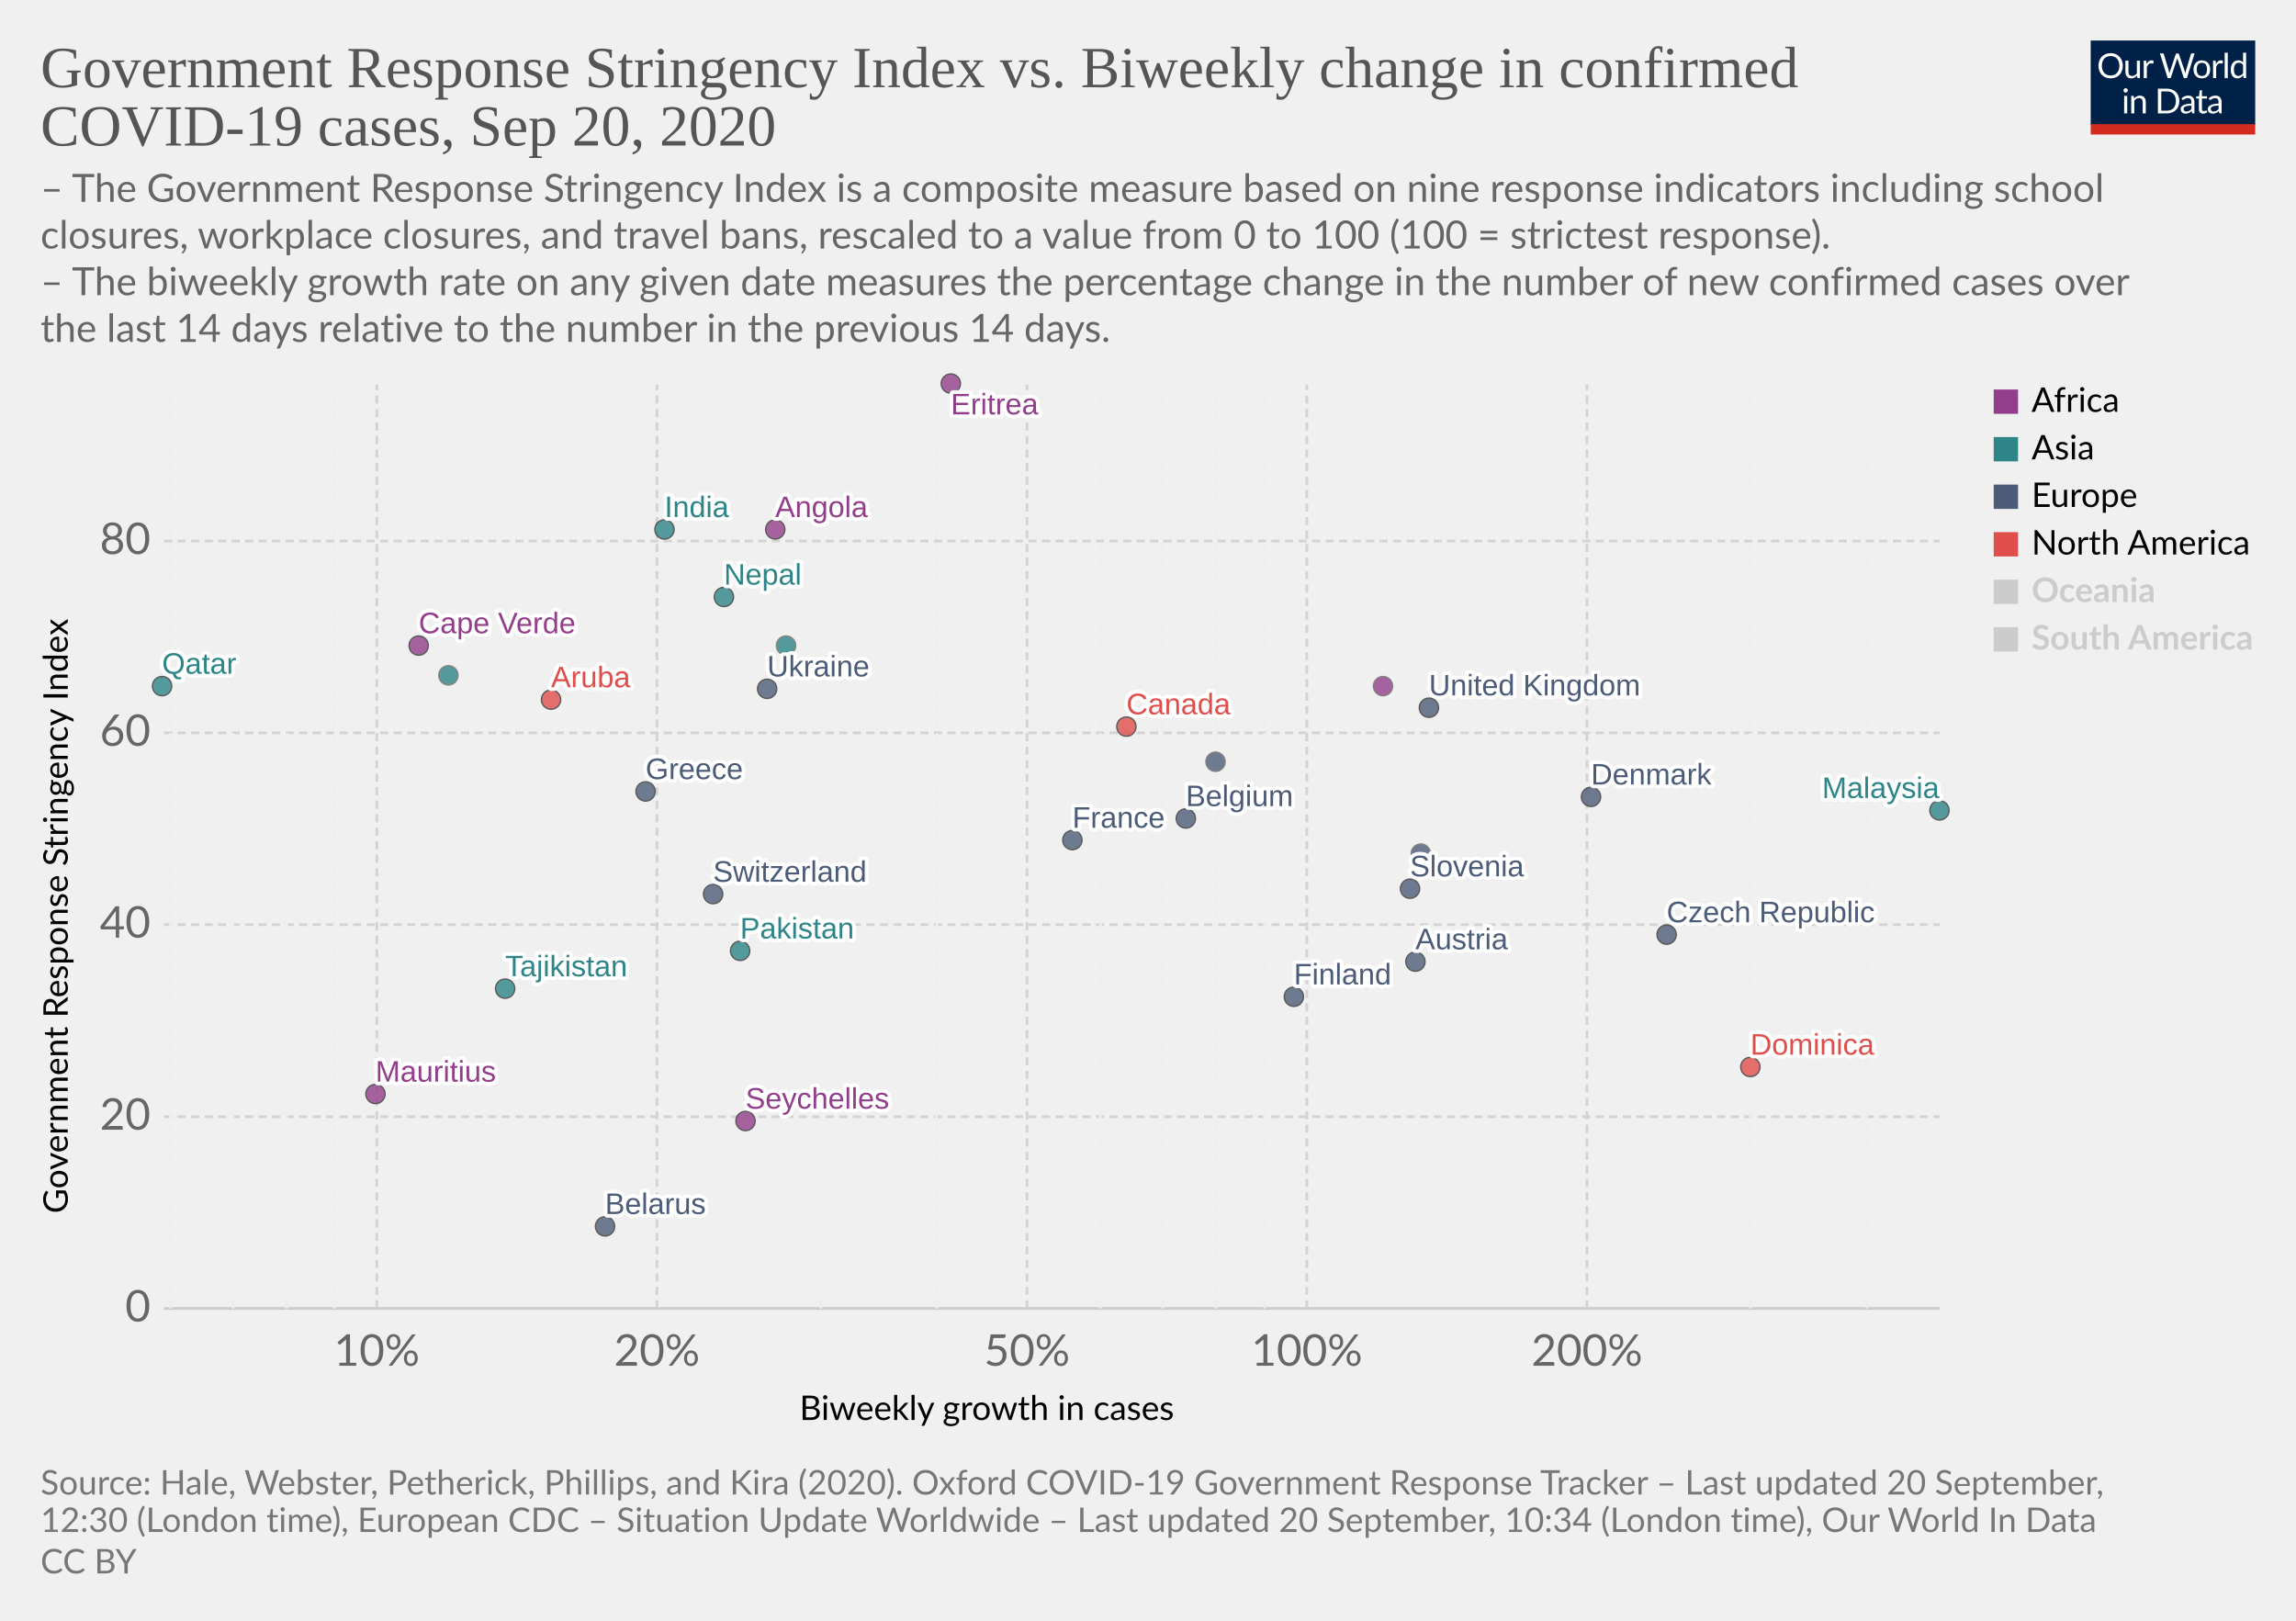
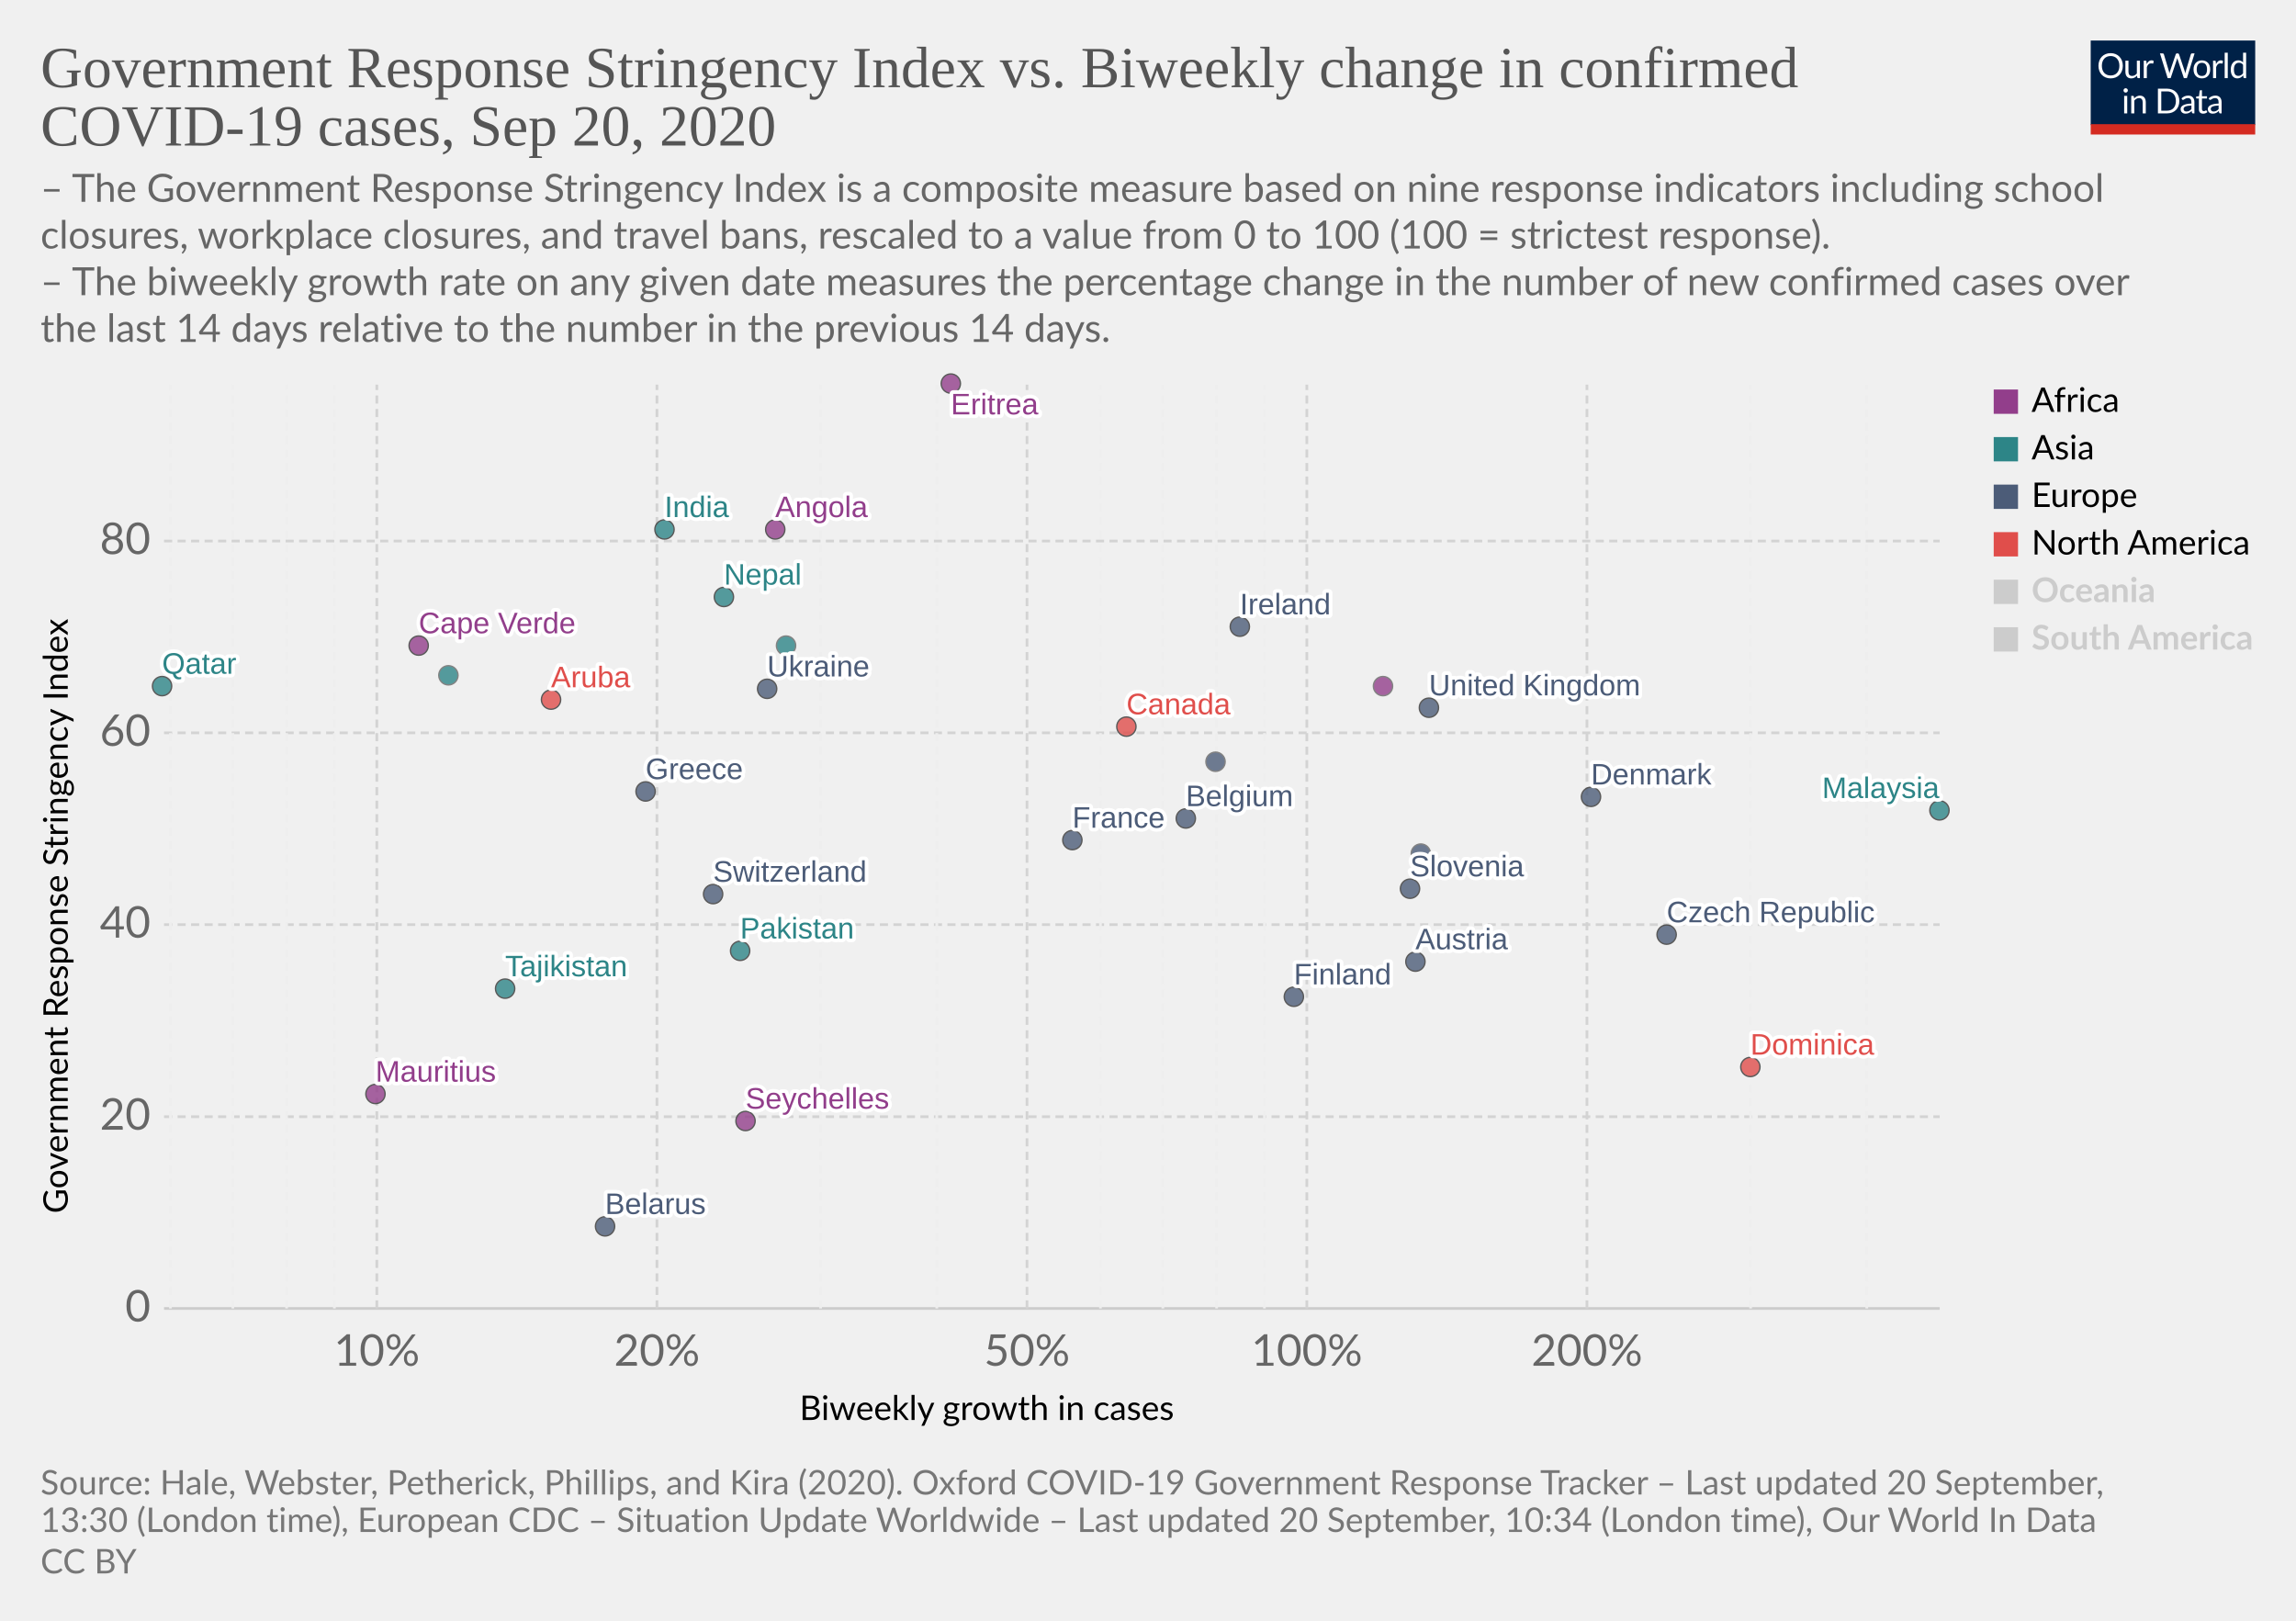
<svg xmlns="http://www.w3.org/2000/svg" version="1.1" style="background-color:#fff;-webkit-font-smoothing:antialiased" width="850" height="600" viewBox="0 0 850 600" font-family="Lato,'Helvetica Neue',Helvetica,Arial,sans-serif" font-size="18" text-rendering="optimizeLegibility">
  <g class="HeaderView">
    <g transform="matrix(.29 0 0 .29 774 15)">
      <svg width="210" height="120" viewBox="0 0 210 120" fill="none">
        <g clip-path="url(#clip0)">
          <path d="M0 0h210v107.89H0V0z" fill="#002147" />
          <path d="M40.98 32.25c0 2.36-.38 4.53-1.12 6.51a14.26 14.26 0 01-8.1 8.4c-1.9.78-4.02 1.17-6.34 1.17a16.6 16.6 0 01-6.33-1.17 14.31 14.31 0 01-8.08-8.4 18.29 18.29 0 01-1.12-6.51c0-2.36.38-4.53 1.12-6.5a14.32 14.32 0 018.07-8.44c1.92-.8 4.03-1.19 6.34-1.19 2.32 0 4.43.4 6.34 1.19 1.92.8 3.56 1.9 4.93 3.34a14.87 14.87 0 013.17 5.1 18.1 18.1 0 011.12 6.5zm-4.38 0c0-1.94-.26-3.68-.8-5.22a10.91 10.91 0 00-2.24-3.89 9.68 9.68 0 00-3.52-2.46 11.95 11.95 0 00-4.62-.86c-1.68 0-3.21.28-4.6.86a9.88 9.88 0 00-3.54 2.46 10.91 10.91 0 00-2.24 3.9c-.53 1.53-.8 3.27-.8 5.2 0 1.94.27 3.68.8 5.22a11.17 11.17 0 002.24 3.9 10.01 10.01 0 003.55 2.44c1.38.56 2.9.83 4.6.83 1.7 0 3.24-.27 4.61-.83a9.8 9.8 0 003.52-2.44 11.17 11.17 0 002.25-3.9c.53-1.54.8-3.28.8-5.21zm26.22-6.54V48H60.5c-.56 0-.9-.27-1.05-.81l-.31-2.4a12.45 12.45 0 01-3.26 2.6c-1.2.64-2.58.96-4.13.96-1.22 0-2.3-.2-3.24-.6a6.52 6.52 0 01-2.33-1.7 7.37 7.37 0 01-1.43-2.67c-.3-1.04-.46-2.2-.46-3.45V25.7h3.91v14.22c0 1.68.38 2.99 1.15 3.91.77.93 1.96 1.39 3.54 1.39 1.16 0 2.24-.27 3.23-.82a10.42 10.42 0 002.8-2.28V25.7h3.91zm8.61 4.47a9.94 9.94 0 012.6-3.56 5.64 5.64 0 013.76-1.3c.47 0 .92.05 1.34.15.44.1.83.27 1.17.49l-.3 2.92c-.09.37-.3.55-.66.55-.2 0-.5-.04-.9-.13a6.21 6.21 0 00-3.24.18c-.54.2-1.03.5-1.47.92-.42.4-.81.9-1.17 1.5-.33.58-.64 1.26-.92 2.02V48H67.7V25.71h2.25c.42 0 .72.08.88.25.16.16.27.44.33.83l.26 3.39zm61.16-13.7L122.75 48h-3.82l-7.99-24.05a21.95 21.95 0 01-.42-1.58 38.36 38.36 0 01-.44 1.58L102.05 48h-3.83L88.4 16.47h3.54c.38 0 .7.1.95.29.26.2.43.43.5.73l6.52 21.9c.1.4.2.83.28 1.28.1.46.2.94.29 1.46l.3-1.46c.12-.47.25-.9.38-1.27l7.41-21.91c.1-.25.26-.48.51-.69.27-.22.58-.33.95-.33h1.23c.38 0 .69.1.92.29.24.2.41.43.53.73l7.4 21.9a28.4 28.4 0 01.68 2.62 29.52 29.52 0 01.52-2.61l6.54-21.91c.07-.27.23-.5.48-.7.27-.21.58-.32.95-.32h3.32zm9.35 8.88c1.63 0 3.1.27 4.4.82a9.43 9.43 0 015.46 5.94c.5 1.4.74 2.98.74 4.73 0 1.76-.25 3.34-.74 4.75a9.43 9.43 0 01-5.46 5.92c-1.3.52-2.77.79-4.4.79-1.64 0-3.12-.27-4.44-.8a9.42 9.42 0 01-3.35-2.3c-.92-1-1.63-2.2-2.13-3.61-.49-1.41-.73-3-.73-4.75s.24-3.33.73-4.73c.5-1.43 1.2-2.64 2.13-3.63a9.4 9.4 0 013.35-2.31c1.32-.55 2.8-.82 4.44-.82zm0 19.89c2.2 0 3.84-.73 4.93-2.2 1.08-1.48 1.63-3.54 1.63-6.18 0-2.66-.55-4.72-1.63-6.2-1.09-1.49-2.73-2.23-4.93-2.23-1.12 0-2.09.2-2.93.57a5.7 5.7 0 00-2.06 1.65 7.5 7.5 0 00-1.24 2.67c-.26 1.04-.4 2.22-.4 3.54 0 2.64.55 4.7 1.64 6.18 1.1 1.47 2.76 2.2 4.99 2.2zm17.97-15.07a9.94 9.94 0 012.6-3.56 5.64 5.64 0 013.76-1.3c.47 0 .91.05 1.34.15.44.1.83.27 1.16.49l-.28 2.92c-.09.37-.31.55-.66.55-.2 0-.5-.04-.9-.13a6.2 6.2 0 00-3.24.18c-.54.2-1.03.5-1.47.92-.43.4-.82.9-1.17 1.5a13.1 13.1 0 00-.92 2.02V48h-3.94V25.71h2.24c.43 0 .72.08.88.25.17.16.28.44.33.83l.27 3.39zm15.04-14.59V48h-3.92V15.6h3.92zm19.55 15.43a6.22 6.22 0 00-2.38-2.05 6.7 6.7 0 00-2.86-.6c-2.07 0-3.66.75-4.77 2.23-1.12 1.48-1.68 3.6-1.68 6.33 0 1.46.13 2.7.38 3.74a7.29 7.29 0 001.1 2.56 4.35 4.35 0 001.78 1.45c.7.3 1.5.46 2.4.46 1.29 0 2.41-.3 3.36-.88a9.6 9.6 0 002.67-2.49V31.02zm3.91-15.43V48h-2.33c-.56 0-.9-.27-1.06-.81l-.35-2.71a12.13 12.13 0 01-3.25 2.77 8.28 8.28 0 01-4.23 1.06 7.31 7.31 0 01-6.14-2.9c-.73-.96-1.3-2.15-1.69-3.57a18.35 18.35 0 01.07-9.48 11.29 11.29 0 011.89-3.7 8.7 8.7 0 017.06-3.34 7.96 7.96 0 016.12 2.62V15.59h3.91zM46.61 70.71V93H42.7V70.71h3.91zm.84-7c0 .39-.08.75-.24 1.09a2.81 2.81 0 01-1.52 1.47 2.67 2.67 0 01-2.16 0 2.9 2.9 0 01-1.45-1.47 2.67 2.67 0 010-2.16c.15-.35.35-.65.6-.9.25-.27.53-.47.85-.62a2.67 2.67 0 012.16 0c.35.15.65.35.9.62.27.25.47.55.62.9.16.34.24.7.24 1.08zm7.97 10.24c.49-.54 1-1.04 1.54-1.48a9.85 9.85 0 013.66-1.84 8.96 8.96 0 015.43.35c.94.4 1.72.97 2.33 1.71a7.36 7.36 0 011.43 2.67c.32 1.04.49 2.19.49 3.45V93h-3.94V78.81c0-1.69-.4-3-1.17-3.92-.76-.93-1.93-1.4-3.5-1.4a6.6 6.6 0 00-3.25.83c-1 .56-1.92 1.31-2.77 2.27V93h-3.94V70.71h2.35c.56 0 .9.28 1.04.82l.3 2.42zm57.7 3.3c0 2.36-.37 4.5-1.11 6.44a14.3 14.3 0 01-3.17 4.98 14.1 14.1 0 01-4.93 3.2c-1.9.76-4.02 1.13-6.33 1.13H85.8V61.47h11.77c2.31 0 4.42.39 6.33 1.15a13.8 13.8 0 018.1 8.18 17.75 17.75 0 011.12 6.45zm-4.37 0c0-1.94-.26-3.67-.8-5.2a10.94 10.94 0 00-2.23-3.87 9.57 9.57 0 00-3.53-2.42 12.23 12.23 0 00-4.61-.83h-7.5v24.62h7.5c1.7 0 3.24-.28 4.61-.84a9.7 9.7 0 003.53-2.4 10.94 10.94 0 002.24-3.87c.53-1.53.8-3.26.8-5.2zm19.8 5.72c-1.8.06-3.34.2-4.62.44-1.26.22-2.3.51-3.1.88-.8.36-1.37.8-1.74 1.3-.35.5-.53 1.05-.53 1.67 0 .58.1 1.1.3 1.52a3 3 0 00.76 1.05c.34.27.73.46 1.17.6.45.11.94.17 1.45.17a7.28 7.28 0 003.5-.81 11.95 11.95 0 002.82-2.2v-4.62zm-12.65-9.11a12.73 12.73 0 013.98-2.66c1.43-.59 3-.88 4.73-.88 1.25 0 2.36.2 3.33.61a6.81 6.81 0 013.94 4.38c.33 1.04.5 2.19.5 3.43V93h-1.74a1.8 1.8 0 01-.88-.18c-.2-.13-.36-.38-.48-.74l-.44-2.12c-.59.55-1.16 1.03-1.72 1.46a9.48 9.48 0 01-3.74 1.7c-.69.15-1.46.23-2.3.23-.87 0-1.69-.12-2.45-.35a5.34 5.34 0 01-3.34-2.93 6.64 6.64 0 01-.49-2.64c0-.88.25-1.72.73-2.53a6.33 6.33 0 012.35-2.17c1.09-.63 2.5-1.15 4.25-1.54 1.75-.41 3.89-.65 6.42-.7v-1.75c0-1.73-.37-3.03-1.12-3.91-.75-.9-1.84-1.34-3.28-1.34-.97 0-1.78.12-2.44.37-.64.23-1.2.5-1.7.81l-1.23.82c-.33.23-.67.35-1 .35-.27 0-.5-.07-.69-.2a2.1 2.1 0 01-.48-.53l-.7-1.25zm27.67 19.5c-1.76 0-3.12-.5-4.07-1.48-.94-.98-1.41-2.4-1.41-4.25V74h-2.68a.9.9 0 01-.6-.2c-.16-.14-.24-.36-.24-.66v-1.56l3.65-.46.9-6.89a.9.9 0 01.29-.52.88.88 0 01.62-.22H142v7.67h6.44V74H142v13.38c0 .94.22 1.63.68 2.09.45.45 1.04.68 1.76.68a3.21 3.21 0 001.85-.53l.55-.35c.16-.12.3-.18.41-.18.2 0 .4.13.55.38l1.15 1.87a7.45 7.45 0 01-2.44 1.5c-.96.35-1.94.52-2.95.52zm19.68-10.4c-1.8.07-3.34.21-4.62.45-1.26.22-2.3.51-3.1.88-.8.36-1.37.8-1.74 1.3-.35.5-.53 1.05-.53 1.67 0 .58.1 1.1.3 1.52.18.42.44.77.76 1.05.34.27.73.46 1.17.6.45.11.94.17 1.45.17a7.3 7.3 0 003.5-.81 12.04 12.04 0 002.82-2.2v-4.62zm-12.65-9.1a12.72 12.72 0 013.99-2.66c1.42-.59 3-.88 4.72-.88 1.25 0 2.36.2 3.33.61a6.81 6.81 0 013.94 4.38c.33 1.04.5 2.19.5 3.43V93h-1.74a1.8 1.8 0 01-.88-.18c-.2-.13-.36-.38-.48-.74l-.44-2.12c-.59.55-1.16 1.03-1.72 1.46a9.48 9.48 0 01-3.74 1.7c-.69.15-1.46.23-2.3.23-.87 0-1.69-.12-2.45-.35a5.33 5.33 0 01-3.34-2.93 6.62 6.62 0 01-.49-2.64c0-.88.25-1.72.73-2.53a6.33 6.33 0 012.35-2.17c1.09-.63 2.5-1.15 4.25-1.54a31.2 31.2 0 016.42-.7v-1.75c0-1.73-.37-3.03-1.12-3.91-.75-.9-1.84-1.34-3.28-1.34-.97 0-1.78.12-2.44.37-.64.23-1.2.5-1.7.81-.46.3-.87.57-1.22.82-.34.23-.68.35-1.02.35-.26 0-.49-.07-.68-.2a1.88 1.88 0 01-.48-.53l-.7-1.25z" fill="#fff" />
          <path fill="#D42B21" d="M0 106.79h210V120H0z" />
        </g>
        <defs>
          <clipPath id="clip0">
            <path fill="#fff" d="M0 0h210v120H0z" />
          </clipPath>
        </defs>
      </svg>
    </g>
    <a href="https://ourworldindata.org/grapher/government-response-stringency-index-vs-biweekly-change-in-confirmed-covid-19-cases?time=latest" target="_blank" font-family="&quot;Playfair Display&quot;,Georgia,&quot;Times New Roman&quot;,serif">
      <text font-size="21.6" x="15" y="32.3" fill="#555">
        <tspan x="15" y="32.28">Government Response Stringency Index vs. Biweekly change in confirmed</tspan>
        <tspan x="15" y="53.88">COVID-19 cases, Sep 20, 2020</tspan>
      </text>
    </a>
    <text font-size="14.4" x="15" y="74.7" fill="#666">
      <tspan x="15" y="74.72">– The Government Response Stringency Index is a composite measure based on nine response indicators including school</tspan>
      <tspan x="15" y="92">closures, workplace closures, and travel bans, rescaled to a value from 0 to 100 (100 = strictest response).</tspan>
      <tspan x="15" y="109.28"> – The biweekly growth rate on any given date measures the percentage change in the number of new confirmed cases over</tspan>
      <tspan x="15" y="126.56">the last 14 days relative to the number in the previous 14 days.</tspan>
    </text>
  </g>
  <g class="ScatterPlot">
    <g class="DualAxisView">
      <g class="HorizontalAxis">
        <text font-size="12.6" x="296" y="525.7">
          <tspan x="295.99" y="525.68">Biweekly growth in cases</tspan>
        </text>
        <text x="139.5" y="505.6" fill="#666" text-anchor="middle" font-size="16.2">10%</text>
        <text x="243.2" y="505.6" fill="#666" text-anchor="middle" font-size="16.2">20%</text>
        <text x="380.2" y="505.6" fill="#666" text-anchor="middle" font-size="16.2">50%</text>
        <text x="483.8" y="505.6" fill="#666" text-anchor="middle" font-size="16.2">100%</text>
        <text x="587.5" y="505.6" fill="#666" text-anchor="middle" font-size="16.2">200%</text>
      </g>
      <g class="VerticalAxis">
        <text font-size="12.6" x="-449.2" y="25.1" transform="rotate(-90)">
          <tspan x="-449.2" y="25.08">Government Response Stringency Index</tspan>
        </text>
        <text x="55.74" y="484.4" fill="#666" dominant-baseline="middle" text-anchor="end" font-size="16.2">0</text>
        <text x="55.74" y="413.4" fill="#666" dominant-baseline="middle" text-anchor="end" font-size="16.2">20</text>
        <text x="55.74" y="342.3" fill="#666" dominant-baseline="middle" text-anchor="end" font-size="16.2">40</text>
        <text x="55.74" y="271.3" fill="#666" dominant-baseline="middle" text-anchor="end" font-size="16.2">60</text>
        <text x="55.74" y="200.3" fill="#666" dominant-baseline="middle" text-anchor="end" font-size="16.2">80</text>
      </g>
      <g class="AxisGridLines horizontalLines">
        <path stroke="#ccc" d="M60.74 484.4h657.35" />
        <path stroke="#d3d3d3" stroke-dasharray="3,2" d="M60.74 413.4h657.35M60.74 342.3h657.35M60.74 271.3h657.35M60.74 200.3h657.35" />
      </g>
      <g class="AxisGridLines verticalLines" stroke-dasharray="3,2">
        <path stroke="#eee" d="M63.1 484.4v-342M86.2 484.4v-342M106.1 484.4v-342M123.8 484.4v-342" />
        <path stroke="#d3d3d3" d="M139.5 484.4v-342M243.2 484.4v-342" />
        <path stroke="#eee" d="M303.8 484.4v-342M346.8 484.4v-342" />
        <path stroke="#d3d3d3" d="M380.2 484.4v-342" />
        <path stroke="#eee" d="M407.4 484.4v-342M430.5 484.4v-342M450.4 484.4v-342M468.1 484.4v-342" />
        <path stroke="#d3d3d3" d="M483.8 484.4v-342M587.5 484.4v-342" />
        <path stroke="#eee" d="M648.1 484.4v-342M691.1 484.4v-342" />
      </g>
    </g>
    <g class="PointsWithLabels clickable" clip-path="url(#a)" font-family="Arial, sans-serif">
      <path fill="rgba(255,255,255,0)" d="M60.74 142.4h657.35v342H60.74z" />
      <defs>
        <clipPath id="a">
          <path d="M50.74 132.4h677.35v362H50.74z" />
        </clipPath>
      </defs>
      <g class="key-Austria_0">
        <circle cx="524" cy="356" r="3.57" fill="#4C5C78" opacity=".8" stroke="#333" stroke-width=".5" />
      </g>
      <g class="key-Belgium_0">
        <circle cx="439" cy="303" r="3.57" fill="#4C5C78" opacity=".8" stroke="#333" stroke-width=".5" />
      </g>
      <g class="key-Belarus_0">
        <circle cx="224" cy="454" r="3.57" fill="#4C5C78" opacity=".8" stroke="#333" stroke-width=".5" />
      </g>
      <g class="key-Canada_0">
        <circle cx="417" cy="269" r="3.57" fill="#E04E4B" opacity=".8" stroke="#333" stroke-width=".5" />
      </g>
      <g class="key-Switzerland_0">
        <circle cx="264" cy="331" r="3.57" fill="#4C5C78" opacity=".8" stroke="#333" stroke-width=".5" />
      </g>
      <g class="key-Czech-Republic_0">
        <circle cx="617" cy="346" r="3.57" fill="#4C5C78" opacity=".8" stroke="#333" stroke-width=".5" />
      </g>
      <g class="key-Ukraine_0">
        <circle cx="284" cy="255" r="3.57" fill="#4C5C78" opacity=".8" stroke="#333" stroke-width=".5" />
      </g>
      <g class="key-Aruba_0">
        <circle cx="204" cy="259" r="3.57" fill="#E04E4B" opacity=".8" stroke="#333" stroke-width=".5" />
      </g>
      <g class="key-Denmark_0">
        <circle cx="589" cy="295" r="3.57" fill="#4C5C78" opacity=".8" stroke="#333" stroke-width=".5" />
      </g>
      <g class="key-Finland_0">
        <circle cx="479" cy="369" r="3.57" fill="#4C5C78" opacity=".8" stroke="#333" stroke-width=".5" />
      </g>
      <g class="key-France_0">
        <circle cx="397" cy="311" r="3.57" fill="#4C5C78" opacity=".8" stroke="#333" stroke-width=".5" />
      </g>
      <g class="key-United-Kingdom_0">
        <circle cx="529" cy="262" r="3.57" fill="#4C5C78" opacity=".8" stroke="#333" stroke-width=".5" />
      </g>
      <g class="key-Greece_0">
        <circle cx="239" cy="293" r="3.57" fill="#4C5C78" opacity=".8" stroke="#333" stroke-width=".5" />
      </g>
      <g class="key-Indonesia_0">
        <circle cx="291" cy="239" r="3.57" fill="#2D8587" opacity=".8" stroke="#666" stroke-width=".5" />
      </g>
      <g class="key-India_0">
        <circle cx="246" cy="196" r="3.57" fill="#2D8587" opacity=".8" stroke="#333" stroke-width=".5" />
+       </g>
+       <g class="key-Ireland_0">
+         <circle cx="459" cy="232" r="3.57" fill="#4C5C78" opacity=".8" stroke="#333" stroke-width=".5" />
      </g>
      <g class="key-Portugal_0">
        <circle cx="450" cy="282" r="3.57" fill="#4C5C78" opacity=".8" stroke="#666" stroke-width=".5" />
      </g>
      <g class="key-Qatar_0">
        <circle cx="60" cy="254" r="3.57" fill="#2D8587" opacity=".8" stroke="#333" stroke-width=".5" />
      </g>
      <g class="key-Slovenia_0">
        <circle cx="522" cy="329" r="3.57" fill="#4C5C78" opacity=".8" stroke="#333" stroke-width=".5" />
      </g>
      <g class="key-Angola_0">
        <circle cx="287" cy="196" r="3.57" fill="#923E8B" opacity=".8" stroke="#333" stroke-width=".5" />
      </g>
      <g class="key-Mauritius_0">
        <circle cx="139" cy="405" r="3.57" fill="#923E8B" opacity=".8" stroke="#333" stroke-width=".5" />
      </g>
      <g class="key-Chad_0">
        <circle cx="512" cy="254" r="3.57" fill="#923E8B" opacity=".8" stroke="#666" stroke-width=".5" />
      </g>
      <g class="key-Cape-Verde_0">
        <circle cx="155" cy="239" r="3.57" fill="#923E8B" opacity=".8" stroke="#333" stroke-width=".5" />
      </g>
      <g class="key-Eritrea_0">
        <circle cx="352" cy="142" r="3.57" fill="#923E8B" opacity=".8" stroke="#333" stroke-width=".5" />
      </g>
      <g class="key-Dominica_0">
        <circle cx="648" cy="395" r="3.57" fill="#E04E4B" opacity=".8" stroke="#333" stroke-width=".5" />
      </g>
      <g class="key-Kuwait_0">
        <circle cx="166" cy="250" r="3.57" fill="#2D8587" opacity=".8" stroke="#666" stroke-width=".5" />
      </g>
      <g class="key-Malaysia_0">
        <circle cx="718" cy="300" r="3.57" fill="#2D8587" opacity=".8" stroke="#333" stroke-width=".5" />
      </g>
      <g class="key-Netherlands_0">
        <circle cx="526" cy="316" r="3.57" fill="#4C5C78" opacity=".8" stroke="#666" stroke-width=".5" />
      </g>
      <g class="key-Nepal_0">
        <circle cx="268" cy="221" r="3.57" fill="#2D8587" opacity=".8" stroke="#333" stroke-width=".5" />
      </g>
      <g class="key-Pakistan_0">
        <circle cx="274" cy="352" r="3.57" fill="#2D8587" opacity=".8" stroke="#333" stroke-width=".5" />
      </g>
      <g class="key-Seychelles_0">
        <circle cx="276" cy="415" r="3.57" fill="#923E8B" opacity=".8" stroke="#333" stroke-width=".5" />
      </g>
      <g class="key-Tajikistan_0">
        <circle cx="187" cy="366" r="3.57" fill="#2D8587" opacity=".8" stroke="#333" stroke-width=".5" />
      </g>
      <g class="backgroundLabels" fill="#333" font-size="11" font-weight="400">
        <text x="524" y="351.43" fill="#fff" stroke="#fff" stroke-linecap="round" stroke-linejoin="round" stroke-width=".25em">Austria</text>
        <text x="524" y="351.43" fill="#4C5C78">Austria</text>
        <text x="439" y="298.43" fill="#fff" stroke="#fff" stroke-linecap="round" stroke-linejoin="round" stroke-width=".25em">Belgium</text>
        <text x="439" y="298.43" fill="#4C5C78">Belgium</text>
        <text x="224" y="449.43" fill="#fff" stroke="#fff" stroke-linecap="round" stroke-linejoin="round" stroke-width=".25em">Belarus</text>
        <text x="224" y="449.43" fill="#4C5C78">Belarus</text>
        <text x="417" y="264.43" fill="#fff" stroke="#fff" stroke-linecap="round" stroke-linejoin="round" stroke-width=".25em">Canada</text>
        <text x="417" y="264.43" fill="#E04E4B">Canada</text>
        <text x="264" y="326.43" fill="#fff" stroke="#fff" stroke-linecap="round" stroke-linejoin="round" stroke-width=".25em">Switzerland</text>
        <text x="264" y="326.43" fill="#4C5C78">Switzerland</text>
        <text x="617" y="341.43" fill="#fff" stroke="#fff" stroke-linecap="round" stroke-linejoin="round" stroke-width=".25em">Czech Republic</text>
        <text x="617" y="341.43" fill="#4C5C78">Czech Republic</text>
        <text x="284" y="250.43" fill="#fff" stroke="#fff" stroke-linecap="round" stroke-linejoin="round" stroke-width=".25em">Ukraine</text>
        <text x="284" y="250.43" fill="#4C5C78">Ukraine</text>
        <text x="204" y="254.43" fill="#fff" stroke="#fff" stroke-linecap="round" stroke-linejoin="round" stroke-width=".25em">Aruba</text>
        <text x="204" y="254.43" fill="#E04E4B">Aruba</text>
        <text x="589" y="290.43" fill="#fff" stroke="#fff" stroke-linecap="round" stroke-linejoin="round" stroke-width=".25em">Denmark</text>
        <text x="589" y="290.43" fill="#4C5C78">Denmark</text>
        <text x="479" y="364.43" fill="#fff" stroke="#fff" stroke-linecap="round" stroke-linejoin="round" stroke-width=".25em">Finland</text>
        <text x="479" y="364.43" fill="#4C5C78">Finland</text>
        <text x="397" y="306.43" fill="#fff" stroke="#fff" stroke-linecap="round" stroke-linejoin="round" stroke-width=".25em">France</text>
        <text x="397" y="306.43" fill="#4C5C78">France</text>
        <text x="529" y="257.43" fill="#fff" stroke="#fff" stroke-linecap="round" stroke-linejoin="round" stroke-width=".25em">United Kingdom</text>
        <text x="529" y="257.43" fill="#4C5C78">United Kingdom</text>
        <text x="239" y="288.43" fill="#fff" stroke="#fff" stroke-linecap="round" stroke-linejoin="round" stroke-width=".25em">Greece</text>
        <text x="239" y="288.43" fill="#4C5C78">Greece</text>
        <text x="246" y="191.43" fill="#fff" stroke="#fff" stroke-linecap="round" stroke-linejoin="round" stroke-width=".25em">India</text>
        <text x="246" y="191.43" fill="#2D8587">India</text>
+         <text x="459" y="227.43" fill="#fff" stroke="#fff" stroke-linecap="round" stroke-linejoin="round" stroke-width=".25em">Ireland</text>
+         <text x="459" y="227.43" fill="#4C5C78">Ireland</text>
        <text x="60" y="249.43" fill="#fff" stroke="#fff" stroke-linecap="round" stroke-linejoin="round" stroke-width=".25em">Qatar</text>
        <text x="60" y="249.43" fill="#2D8587">Qatar</text>
        <text x="522" y="324.43" fill="#fff" stroke="#fff" stroke-linecap="round" stroke-linejoin="round" stroke-width=".25em">Slovenia</text>
        <text x="522" y="324.43" fill="#4C5C78">Slovenia</text>
        <text x="287" y="191.43" fill="#fff" stroke="#fff" stroke-linecap="round" stroke-linejoin="round" stroke-width=".25em">Angola</text>
        <text x="287" y="191.43" fill="#923E8B">Angola</text>
        <text x="139" y="400.43" fill="#fff" stroke="#fff" stroke-linecap="round" stroke-linejoin="round" stroke-width=".25em">Mauritius</text>
        <text x="139" y="400.43" fill="#923E8B">Mauritius</text>
        <text x="155" y="234.43" fill="#fff" stroke="#fff" stroke-linecap="round" stroke-linejoin="round" stroke-width=".25em">Cape Verde</text>
        <text x="155" y="234.43" fill="#923E8B">Cape Verde</text>
        <text x="352" y="153.4" fill="#fff" stroke="#fff" stroke-linecap="round" stroke-linejoin="round" stroke-width=".25em">Eritrea</text>
        <text x="352" y="153.4" fill="#923E8B">Eritrea</text>
        <text x="648" y="390.43" fill="#fff" stroke="#fff" stroke-linecap="round" stroke-linejoin="round" stroke-width=".25em">Dominica</text>
        <text x="648" y="390.43" fill="#E04E4B">Dominica</text>
        <text x="674.55" y="295.43" fill="#fff" stroke="#fff" stroke-linecap="round" stroke-linejoin="round" stroke-width=".25em">Malaysia</text>
        <text x="674.55" y="295.43" fill="#2D8587">Malaysia</text>
        <text x="268" y="216.43" fill="#fff" stroke="#fff" stroke-linecap="round" stroke-linejoin="round" stroke-width=".25em">Nepal</text>
        <text x="268" y="216.43" fill="#2D8587">Nepal</text>
        <text x="274" y="347.43" fill="#fff" stroke="#fff" stroke-linecap="round" stroke-linejoin="round" stroke-width=".25em">Pakistan</text>
        <text x="274" y="347.43" fill="#2D8587">Pakistan</text>
        <text x="276" y="410.43" fill="#fff" stroke="#fff" stroke-linecap="round" stroke-linejoin="round" stroke-width=".25em">Seychelles</text>
        <text x="276" y="410.43" fill="#923E8B">Seychelles</text>
        <text x="187" y="361.43" fill="#fff" stroke="#fff" stroke-linecap="round" stroke-linejoin="round" stroke-width=".25em">Tajikistan</text>
        <text x="187" y="361.43" fill="#2D8587">Tajikistan</text>
      </g>
    </g>
    <g class="ScatterColorLegend clickable" cursor="pointer">
      <g class="legendMark">
        <path fill="#923E8B" d="M738.09 144.2h9v9h-9z" />
        <text font-size="12.6" x="752.1" y="152.5">
          <tspan x="752.09" y="152.48">Africa</tspan>
        </text>
      </g>
      <g class="legendMark">
        <path fill="#2D8587" d="M738.09 161.8h9v9h-9z" />
        <text font-size="12.6" x="752.1" y="170.1">
          <tspan x="752.09" y="170.08">Asia</tspan>
        </text>
      </g>
      <g class="legendMark">
        <path fill="#4C5C78" d="M738.09 179.4h9v9h-9z" />
        <text font-size="12.6" x="752.1" y="187.7">
          <tspan x="752.09" y="187.68">Europe</tspan>
        </text>
      </g>
      <g class="legendMark">
        <path fill="#E04E4B" d="M738.09 197h9v9h-9z" />
        <text font-size="12.6" x="752.1" y="205.3">
          <tspan x="752.09" y="205.28">North America</tspan>
        </text>
      </g>
      <g class="legendMark" fill="#ccc">
        <path d="M738.09 214.6h9v9h-9z" />
        <text font-size="12.6" x="752.1" y="222.9" font-weight="700">
          <tspan x="752.09" y="222.88">Oceania</tspan>
        </text>
      </g>
      <g class="legendMark" fill="#ccc">
        <path d="M738.09 232.2h9v9h-9z" />
        <text font-size="12.6" x="752.1" y="240.5" font-weight="700">
          <tspan x="752.09" y="240.48">South America</tspan>
        </text>
      </g>
    </g>
  </g>
  <g class="SourcesFooter" fill="#777">
    <g class="clickable" fill="#777">
      <text font-size="12.6" x="15" y="553.3">
        <tspan x="15" y="553.28">Source: Hale, Webster, Petherick, Phillips, and Kira (2020). Oxford COVID-19 Government Response Tracker – Last updated 20 September,</tspan>
-         <tspan x="15" y="567.14">12:30 (London time), European CDC – Situation Update Worldwide – Last updated 20 September, 10:34 (London time), Our World In Data</tspan>
+         <tspan x="15" y="567.14">13:30 (London time), European CDC – Situation Update Worldwide – Last updated 20 September, 10:34 (London time), Our World In Data</tspan>
      </text>
    </g>
    <text font-size="12.6" x="15" y="582.5">
      <tspan x="15" y="582.48">
        <a class="cclogo" href="http://creativecommons.org/licenses/by/4.0/deed.en_US" target="_blank" fill="#777">CC BY</a>
      </tspan>
    </text>
  </g>
</svg>
